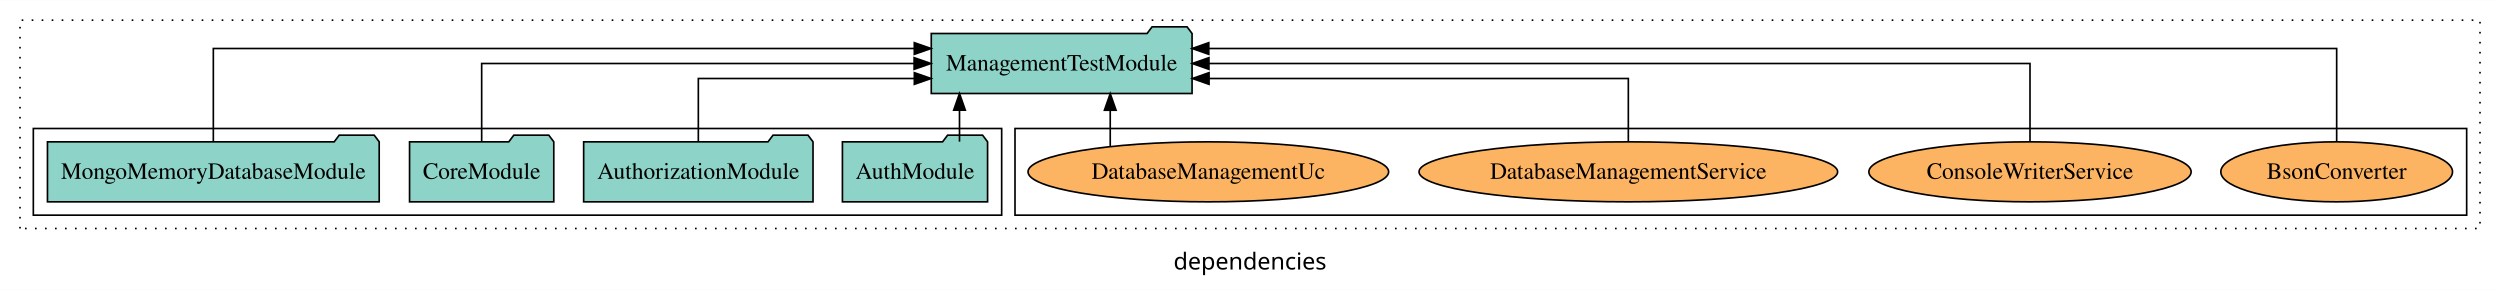
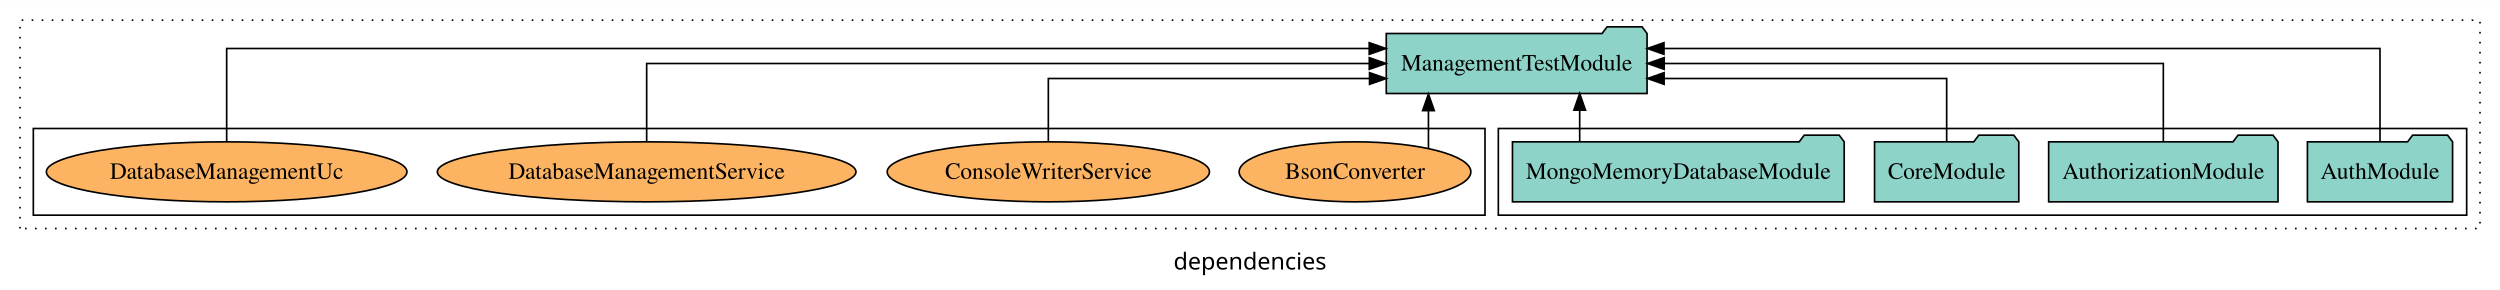
<svg xmlns="http://www.w3.org/2000/svg" width="1500pt" height="174pt" viewBox="0.00 0.00 1500.00 173.80">
  <g id="graph0" class="graph" transform="scale(1 1) rotate(0) translate(4 169.8)">
    <polygon fill="white" stroke="transparent" points="-4,4 -4,-169.8 1496,-169.8 1496,4 -4,4" />
    <text text-anchor="middle" x="746" y="-8.2" font-family="sans-serif" font-size="14.00">dependencies</text>
    <g id="clust1" class="cluster">
      <polygon fill="none" stroke="black" stroke-dasharray="1,5" points="8,-32.8 8,-157.8 1484,-157.8 1484,-32.8 8,-32.8" />
    </g>
+     <g id="clust3" class="cluster">
+       <polygon fill="none" stroke="black" points="895,-40.8 895,-92.8 1476,-92.8 1476,-40.8 895,-40.8" />
+     </g>
    <g id="clust6" class="cluster">
-       <polygon fill="none" stroke="black" points="605,-40.8 605,-92.8 1476,-92.8 1476,-40.8 605,-40.8" />
-     </g>
-     <g id="clust3" class="cluster">
-       <polygon fill="none" stroke="black" points="16,-40.8 16,-92.8 597,-92.8 597,-40.8 16,-40.8" />
+       <polygon fill="none" stroke="black" points="16,-40.8 16,-92.8 887,-92.8 887,-40.8 16,-40.8" />
    </g>
    <g id="node1" class="node">
-       <polygon fill="#8dd3c7" stroke="black" points="588.55,-84.8 585.55,-88.8 564.55,-88.8 561.55,-84.8 501.45,-84.8 501.45,-48.8 588.55,-48.8 588.55,-84.8" />
-       <text text-anchor="middle" x="545" y="-62.6" font-family="Times,serif" font-size="14.00">AuthModule</text>
+       <polygon fill="#8dd3c7" stroke="black" points="1467.55,-84.8 1464.55,-88.8 1443.55,-88.8 1440.55,-84.8 1380.45,-84.8 1380.45,-48.8 1467.55,-48.8 1467.55,-84.8" />
+       <text text-anchor="middle" x="1424" y="-62.6" font-family="Times,serif" font-size="14.00">AuthModule</text>
    </g>
    <g id="node5" class="node">
-       <polygon fill="#8dd3c7" stroke="black" points="711.24,-149.8 708.24,-153.8 687.24,-153.8 684.24,-149.8 554.76,-149.8 554.76,-113.8 711.24,-113.8 711.24,-149.8" />
-       <text text-anchor="middle" x="633" y="-127.6" font-family="Times,serif" font-size="14.00">ManagementTestModule</text>
+       <polygon fill="#8dd3c7" stroke="black" points="984.24,-149.8 981.24,-153.8 960.24,-153.8 957.24,-149.8 827.76,-149.8 827.76,-113.8 984.24,-113.8 984.24,-149.8" />
+       <text text-anchor="middle" x="906" y="-127.6" font-family="Times,serif" font-size="14.00">ManagementTestModule</text>
    </g>
    <g id="edge1" class="edge">
-       <path fill="none" stroke="black" d="M571.7,-84.91C571.7,-84.91 571.7,-103.79 571.7,-103.79" />
-       <polygon fill="black" stroke="black" points="568.2,-103.79 571.7,-113.79 575.2,-103.79 568.2,-103.79" />
+       <path fill="none" stroke="black" d="M1424,-85.09C1424,-107.01 1424,-140.8 1424,-140.8 1424,-140.8 994.39,-140.8 994.39,-140.8" />
+       <polygon fill="black" stroke="black" points="994.39,-137.3 984.39,-140.8 994.39,-144.3 994.39,-137.3" />
    </g>
    <g id="node2" class="node">
-       <polygon fill="#8dd3c7" stroke="black" points="483.81,-84.8 480.81,-88.8 459.81,-88.8 456.81,-84.8 346.19,-84.8 346.19,-48.8 483.81,-48.8 483.81,-84.8" />
-       <text text-anchor="middle" x="415" y="-62.6" font-family="Times,serif" font-size="14.00">AuthorizationModule</text>
+       <polygon fill="#8dd3c7" stroke="black" points="1362.81,-84.8 1359.81,-88.8 1338.81,-88.8 1335.81,-84.8 1225.19,-84.8 1225.19,-48.8 1362.81,-48.8 1362.81,-84.8" />
+       <text text-anchor="middle" x="1294" y="-62.6" font-family="Times,serif" font-size="14.00">AuthorizationModule</text>
    </g>
    <g id="edge2" class="edge">
-       <path fill="none" stroke="black" d="M415,-84.83C415,-101.2 415,-122.8 415,-122.8 415,-122.8 544.6,-122.8 544.6,-122.8" />
-       <polygon fill="black" stroke="black" points="544.61,-126.3 554.6,-122.8 544.6,-119.3 544.61,-126.3" />
+       <path fill="none" stroke="black" d="M1294,-84.91C1294,-104.14 1294,-131.8 1294,-131.8 1294,-131.8 994.52,-131.8 994.52,-131.8" />
+       <polygon fill="black" stroke="black" points="994.52,-128.3 984.52,-131.8 994.52,-135.3 994.52,-128.3" />
    </g>
    <g id="node3" class="node">
-       <polygon fill="#8dd3c7" stroke="black" points="328.27,-84.8 325.27,-88.8 304.27,-88.8 301.27,-84.8 241.73,-84.8 241.73,-48.8 328.27,-48.8 328.27,-84.8" />
-       <text text-anchor="middle" x="285" y="-62.6" font-family="Times,serif" font-size="14.00">CoreModule</text>
+       <polygon fill="#8dd3c7" stroke="black" points="1207.27,-84.8 1204.27,-88.8 1183.27,-88.8 1180.27,-84.8 1120.73,-84.8 1120.73,-48.8 1207.27,-48.8 1207.27,-84.8" />
+       <text text-anchor="middle" x="1164" y="-62.6" font-family="Times,serif" font-size="14.00">CoreModule</text>
    </g>
    <g id="edge3" class="edge">
-       <path fill="none" stroke="black" d="M285,-84.91C285,-104.14 285,-131.8 285,-131.8 285,-131.8 544.47,-131.8 544.47,-131.8" />
-       <polygon fill="black" stroke="black" points="544.47,-135.3 554.47,-131.8 544.47,-128.3 544.47,-135.3" />
+       <path fill="none" stroke="black" d="M1164,-84.83C1164,-101.2 1164,-122.8 1164,-122.8 1164,-122.8 994.46,-122.8 994.46,-122.8" />
+       <polygon fill="black" stroke="black" points="994.46,-119.3 984.46,-122.8 994.46,-126.3 994.46,-119.3" />
    </g>
    <g id="node4" class="node">
-       <polygon fill="#8dd3c7" stroke="black" points="223.52,-84.8 220.52,-88.8 199.52,-88.8 196.52,-84.8 24.48,-84.8 24.48,-48.8 223.52,-48.8 223.52,-84.8" />
-       <text text-anchor="middle" x="124" y="-62.6" font-family="Times,serif" font-size="14.00">MongoMemoryDatabaseModule</text>
+       <polygon fill="#8dd3c7" stroke="black" points="1102.52,-84.8 1099.52,-88.8 1078.52,-88.8 1075.52,-84.8 903.48,-84.8 903.48,-48.8 1102.52,-48.8 1102.52,-84.8" />
+       <text text-anchor="middle" x="1003" y="-62.6" font-family="Times,serif" font-size="14.00">MongoMemoryDatabaseModule</text>
    </g>
    <g id="edge4" class="edge">
-       <path fill="none" stroke="black" d="M124,-85.09C124,-107.01 124,-140.8 124,-140.8 124,-140.8 544.58,-140.8 544.58,-140.8" />
-       <polygon fill="black" stroke="black" points="544.58,-144.3 554.58,-140.8 544.58,-137.3 544.58,-144.3" />
+       <path fill="none" stroke="black" d="M943.81,-84.91C943.81,-84.91 943.81,-103.79 943.81,-103.79" />
+       <polygon fill="black" stroke="black" points="940.31,-103.79 943.81,-113.79 947.31,-103.79 940.31,-103.79" />
    </g>
    <g id="node6" class="node">
-       <ellipse fill="#fdb462" stroke="black" cx="1398" cy="-66.8" rx="69.51" ry="18" />
-       <text text-anchor="middle" x="1398" y="-62.6" font-family="Times,serif" font-size="14.00">BsonConverter</text>
+       <ellipse fill="#fdb462" stroke="black" cx="809" cy="-66.8" rx="69.51" ry="18" />
+       <text text-anchor="middle" x="809" y="-62.6" font-family="Times,serif" font-size="14.00">BsonConverter</text>
    </g>
    <g id="edge5" class="edge">
-       <path fill="none" stroke="black" d="M1398,-85.09C1398,-107.01 1398,-140.8 1398,-140.8 1398,-140.8 721.27,-140.8 721.27,-140.8" />
-       <polygon fill="black" stroke="black" points="721.27,-137.3 711.27,-140.8 721.27,-144.3 721.27,-137.3" />
+       <path fill="none" stroke="black" d="M853.07,-80.9C853.07,-80.9 853.07,-103.52 853.07,-103.52" />
+       <polygon fill="black" stroke="black" points="849.57,-103.52 853.07,-113.52 856.57,-103.52 849.57,-103.52" />
    </g>
    <g id="node7" class="node">
-       <ellipse fill="#fdb462" stroke="black" cx="1214" cy="-66.8" rx="96.69" ry="18" />
-       <text text-anchor="middle" x="1214" y="-62.6" font-family="Times,serif" font-size="14.00">ConsoleWriterService</text>
+       <ellipse fill="#fdb462" stroke="black" cx="625" cy="-66.8" rx="96.69" ry="18" />
+       <text text-anchor="middle" x="625" y="-62.6" font-family="Times,serif" font-size="14.00">ConsoleWriterService</text>
    </g>
    <g id="edge6" class="edge">
-       <path fill="none" stroke="black" d="M1214,-84.91C1214,-104.14 1214,-131.8 1214,-131.8 1214,-131.8 721.36,-131.8 721.36,-131.8" />
-       <polygon fill="black" stroke="black" points="721.36,-128.3 711.36,-131.8 721.36,-135.3 721.36,-128.3" />
+       <path fill="none" stroke="black" d="M625,-84.83C625,-101.2 625,-122.8 625,-122.8 625,-122.8 817.73,-122.8 817.73,-122.8" />
+       <polygon fill="black" stroke="black" points="817.73,-126.3 827.73,-122.8 817.73,-119.3 817.73,-126.3" />
    </g>
    <g id="node8" class="node">
-       <ellipse fill="#fdb462" stroke="black" cx="973" cy="-66.8" rx="125.59" ry="18" />
-       <text text-anchor="middle" x="973" y="-62.6" font-family="Times,serif" font-size="14.00">DatabaseManagementService</text>
+       <ellipse fill="#fdb462" stroke="black" cx="384" cy="-66.8" rx="125.59" ry="18" />
+       <text text-anchor="middle" x="384" y="-62.6" font-family="Times,serif" font-size="14.00">DatabaseManagementService</text>
    </g>
    <g id="edge7" class="edge">
-       <path fill="none" stroke="black" d="M973,-84.83C973,-101.2 973,-122.8 973,-122.8 973,-122.8 721.43,-122.8 721.43,-122.8" />
-       <polygon fill="black" stroke="black" points="721.43,-119.3 711.43,-122.8 721.43,-126.3 721.43,-119.3" />
+       <path fill="none" stroke="black" d="M384,-84.91C384,-104.14 384,-131.8 384,-131.8 384,-131.8 817.57,-131.8 817.57,-131.8" />
+       <polygon fill="black" stroke="black" points="817.57,-135.3 827.57,-131.8 817.57,-128.3 817.57,-135.3" />
    </g>
    <g id="node9" class="node">
-       <ellipse fill="#fdb462" stroke="black" cx="721" cy="-66.8" rx="108.19" ry="18" />
-       <text text-anchor="middle" x="721" y="-62.6" font-family="Times,serif" font-size="14.00">DatabaseManagementUc</text>
+       <ellipse fill="#fdb462" stroke="black" cx="132" cy="-66.8" rx="108.19" ry="18" />
+       <text text-anchor="middle" x="132" y="-62.6" font-family="Times,serif" font-size="14.00">DatabaseManagementUc</text>
    </g>
    <g id="edge8" class="edge">
-       <path fill="none" stroke="black" d="M662.14,-82.2C662.14,-82.2 662.14,-103.74 662.14,-103.74" />
-       <polygon fill="black" stroke="black" points="658.64,-103.74 662.14,-113.74 665.64,-103.74 658.64,-103.74" />
+       <path fill="none" stroke="black" d="M132,-85.09C132,-107.01 132,-140.8 132,-140.8 132,-140.8 817.53,-140.8 817.53,-140.8" />
+       <polygon fill="black" stroke="black" points="817.53,-144.3 827.53,-140.8 817.53,-137.3 817.53,-144.3" />
    </g>
  </g>
</svg>
